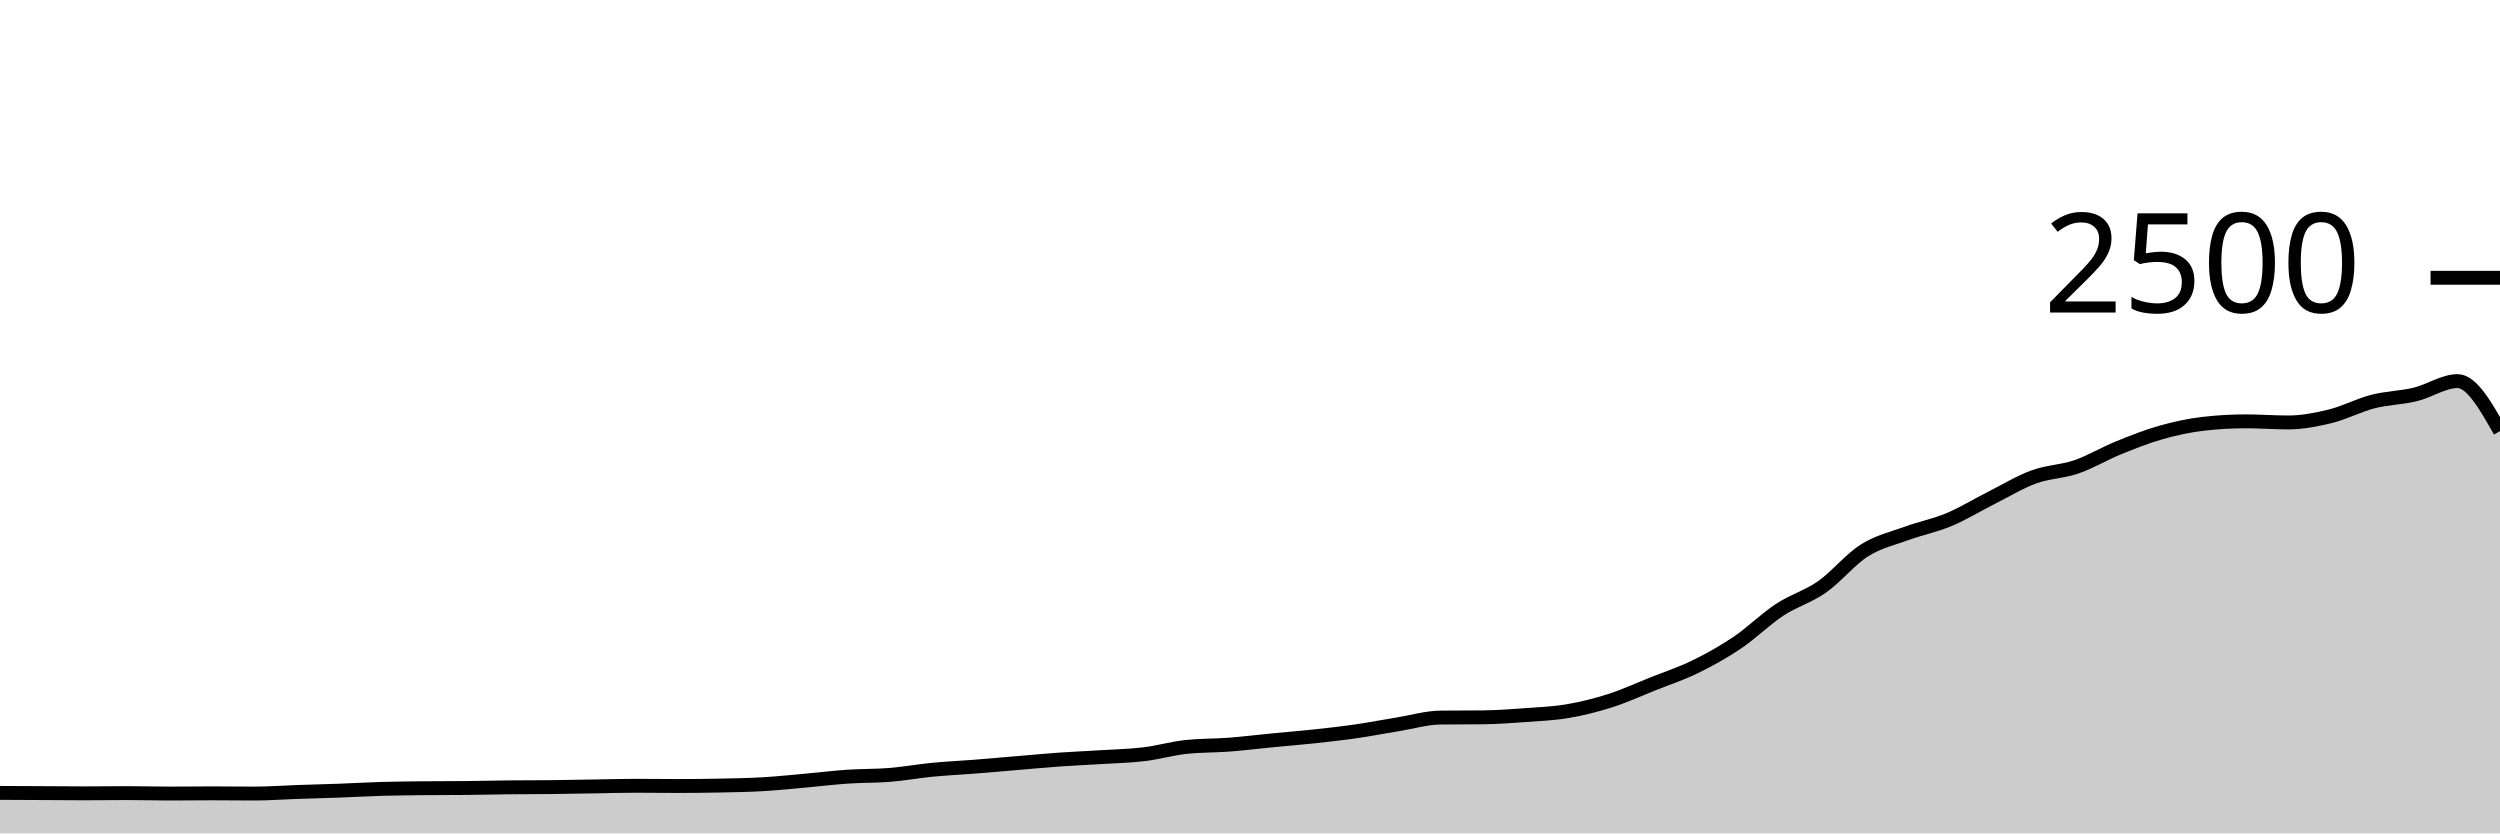
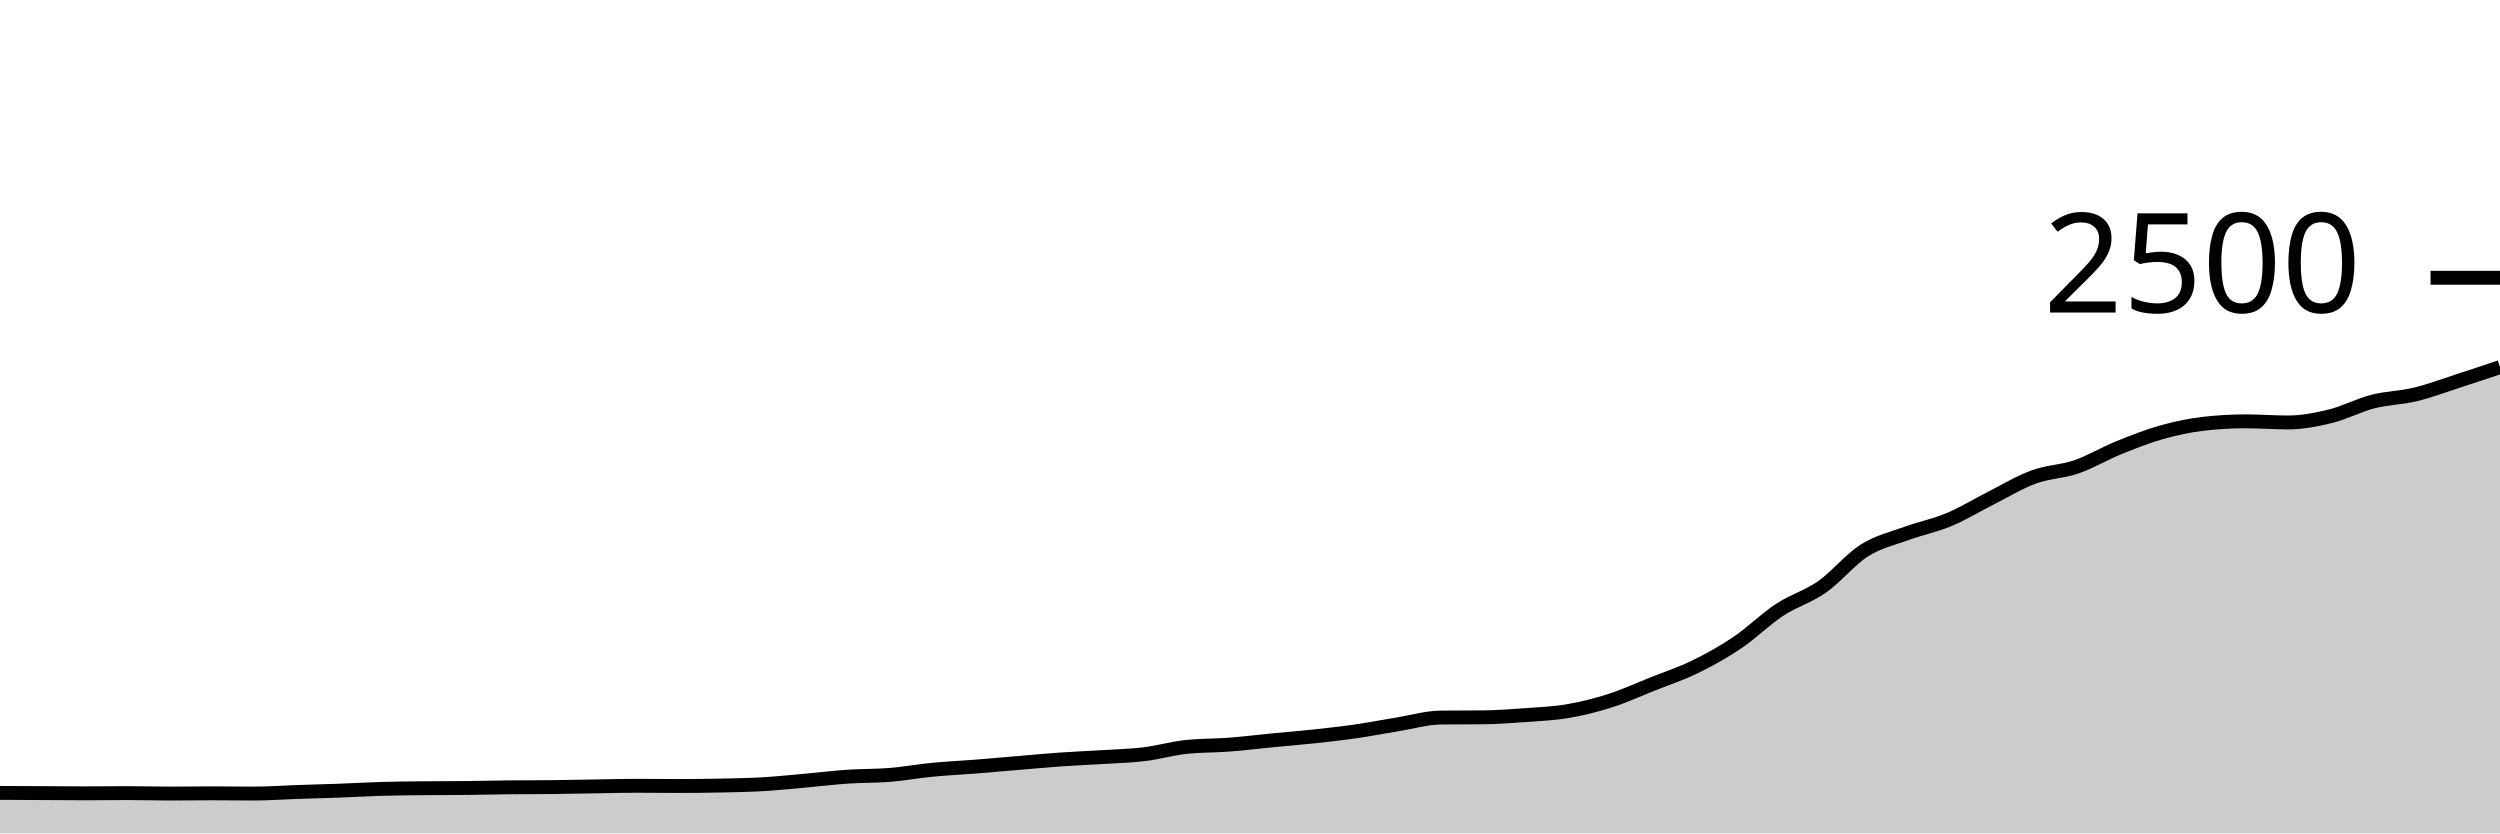
<svg xmlns="http://www.w3.org/2000/svg" viewBox="0 0 180 60">
  <g transform="translate(0,20)">
-     <path class="area" fill="rgba(0, 0, 0, 0.2)" d="M0,37.088C1.017,37.093,2.034,37.099,3.051,37.104C4.068,37.109,5.085,37.12,6.102,37.12C7.119,37.12,8.136,37.104,9.153,37.104C10.169,37.104,11.186,37.136,12.203,37.136C13.22,37.136,14.237,37.12,15.254,37.12C16.271,37.12,17.288,37.136,18.305,37.136C19.322,37.136,20.339,37.059,21.356,37.024C22.373,36.989,23.39,36.965,24.407,36.928C25.424,36.891,26.441,36.829,27.458,36.8C28.475,36.771,29.492,36.763,30.508,36.752C31.525,36.741,32.542,36.747,33.559,36.736C34.576,36.725,35.593,36.699,36.61,36.688C37.627,36.677,38.644,36.683,39.661,36.672C40.678,36.661,41.695,36.64,42.712,36.624C43.729,36.608,44.746,36.576,45.763,36.576C46.78,36.576,47.797,36.592,48.814,36.592C49.831,36.592,50.847,36.581,51.864,36.56C52.881,36.539,53.898,36.523,54.915,36.464C55.932,36.405,56.949,36.299,57.966,36.208C58.983,36.117,60,35.989,61.017,35.92C62.034,35.851,63.051,35.875,64.068,35.792C65.085,35.709,66.102,35.523,67.119,35.424C68.136,35.325,69.153,35.28,70.169,35.2C71.186,35.12,72.203,35.029,73.22,34.944C74.237,34.859,75.254,34.76,76.271,34.688C77.288,34.616,78.305,34.576,79.322,34.512C80.339,34.448,81.356,34.427,82.373,34.304C83.39,34.181,84.407,33.883,85.424,33.776C86.441,33.669,87.458,33.693,88.475,33.616C89.492,33.539,90.508,33.411,91.525,33.312C92.542,33.213,93.559,33.133,94.576,33.024C95.593,32.915,96.61,32.803,97.627,32.656C98.644,32.509,99.661,32.309,100.678,32.144C101.695,31.979,102.712,31.675,103.729,31.664C104.746,31.653,105.763,31.659,106.78,31.648C107.797,31.637,108.814,31.563,109.831,31.488C110.847,31.413,111.864,31.373,112.881,31.2C113.898,31.027,114.915,30.773,115.932,30.448C116.949,30.123,117.966,29.653,118.983,29.248C120,28.843,121.017,28.512,122.034,28.016C123.051,27.52,124.068,26.957,125.085,26.272C126.102,25.587,127.119,24.573,128.136,23.904C129.153,23.235,130.169,22.968,131.186,22.256C132.203,21.544,133.22,20.275,134.237,19.632C135.254,18.989,136.271,18.771,137.288,18.4C138.305,18.029,139.322,17.835,140.339,17.408C141.356,16.981,142.373,16.352,143.39,15.84C144.407,15.328,145.424,14.707,146.441,14.336C147.458,13.965,148.475,13.965,149.492,13.616C150.508,13.267,151.525,12.653,152.542,12.24C153.559,11.827,154.576,11.424,155.593,11.136C156.61,10.848,157.627,10.629,158.644,10.512C159.661,10.395,160.678,10.336,161.695,10.336C162.712,10.336,163.729,10.416,164.746,10.416C165.763,10.416,166.78,10.219,167.797,9.968C168.814,9.717,169.831,9.173,170.847,8.912C171.864,8.651,172.881,8.645,173.898,8.4C174.915,8.155,175.932,7.44,176.949,7.44C177.966,7.44,178.983,9.24,180,11.04L180,40C178.983,40,177.966,40,176.949,40C175.932,40,174.915,40,173.898,40C172.881,40,171.864,40,170.847,40C169.831,40,168.814,40,167.797,40C166.78,40,165.763,40,164.746,40C163.729,40,162.712,40,161.695,40C160.678,40,159.661,40,158.644,40C157.627,40,156.61,40,155.593,40C154.576,40,153.559,40,152.542,40C151.525,40,150.508,40,149.492,40C148.475,40,147.458,40,146.441,40C145.424,40,144.407,40,143.39,40C142.373,40,141.356,40,140.339,40C139.322,40,138.305,40,137.288,40C136.271,40,135.254,40,134.237,40C133.22,40,132.203,40,131.186,40C130.169,40,129.153,40,128.136,40C127.119,40,126.102,40,125.085,40C124.068,40,123.051,40,122.034,40C121.017,40,120,40,118.983,40C117.966,40,116.949,40,115.932,40C114.915,40,113.898,40,112.881,40C111.864,40,110.847,40,109.831,40C108.814,40,107.797,40,106.78,40C105.763,40,104.746,40,103.729,40C102.712,40,101.695,40,100.678,40C99.661,40,98.644,40,97.627,40C96.61,40,95.593,40,94.576,40C93.559,40,92.542,40,91.525,40C90.508,40,89.492,40,88.475,40C87.458,40,86.441,40,85.424,40C84.407,40,83.39,40,82.373,40C81.356,40,80.339,40,79.322,40C78.305,40,77.288,40,76.271,40C75.254,40,74.237,40,73.22,40C72.203,40,71.186,40,70.169,40C69.153,40,68.136,40,67.119,40C66.102,40,65.085,40,64.068,40C63.051,40,62.034,40,61.017,40C60,40,58.983,40,57.966,40C56.949,40,55.932,40,54.915,40C53.898,40,52.881,40,51.864,40C50.847,40,49.831,40,48.814,40C47.797,40,46.78,40,45.763,40C44.746,40,43.729,40,42.712,40C41.695,40,40.678,40,39.661,40C38.644,40,37.627,40,36.61,40C35.593,40,34.576,40,33.559,40C32.542,40,31.525,40,30.508,40C29.492,40,28.475,40,27.458,40C26.441,40,25.424,40,24.407,40C23.39,40,22.373,40,21.356,40C20.339,40,19.322,40,18.305,40C17.288,40,16.271,40,15.254,40C14.237,40,13.22,40,12.203,40C11.186,40,10.169,40,9.153,40C8.136,40,7.119,40,6.102,40C5.085,40,4.068,40,3.051,40C2.034,40,1.017,40,0,40Z" />
-     <path class="line" stroke="black" fill="none" d="M0,37.088C1.017,37.093,2.034,37.099,3.051,37.104C4.068,37.109,5.085,37.12,6.102,37.12C7.119,37.12,8.136,37.104,9.153,37.104C10.169,37.104,11.186,37.136,12.203,37.136C13.22,37.136,14.237,37.12,15.254,37.12C16.271,37.12,17.288,37.136,18.305,37.136C19.322,37.136,20.339,37.059,21.356,37.024C22.373,36.989,23.39,36.965,24.407,36.928C25.424,36.891,26.441,36.829,27.458,36.8C28.475,36.771,29.492,36.763,30.508,36.752C31.525,36.741,32.542,36.747,33.559,36.736C34.576,36.725,35.593,36.699,36.61,36.688C37.627,36.677,38.644,36.683,39.661,36.672C40.678,36.661,41.695,36.64,42.712,36.624C43.729,36.608,44.746,36.576,45.763,36.576C46.78,36.576,47.797,36.592,48.814,36.592C49.831,36.592,50.847,36.581,51.864,36.56C52.881,36.539,53.898,36.523,54.915,36.464C55.932,36.405,56.949,36.299,57.966,36.208C58.983,36.117,60,35.989,61.017,35.92C62.034,35.851,63.051,35.875,64.068,35.792C65.085,35.709,66.102,35.523,67.119,35.424C68.136,35.325,69.153,35.28,70.169,35.2C71.186,35.12,72.203,35.029,73.22,34.944C74.237,34.859,75.254,34.76,76.271,34.688C77.288,34.616,78.305,34.576,79.322,34.512C80.339,34.448,81.356,34.427,82.373,34.304C83.39,34.181,84.407,33.883,85.424,33.776C86.441,33.669,87.458,33.693,88.475,33.616C89.492,33.539,90.508,33.411,91.525,33.312C92.542,33.213,93.559,33.133,94.576,33.024C95.593,32.915,96.61,32.803,97.627,32.656C98.644,32.509,99.661,32.309,100.678,32.144C101.695,31.979,102.712,31.675,103.729,31.664C104.746,31.653,105.763,31.659,106.78,31.648C107.797,31.637,108.814,31.563,109.831,31.488C110.847,31.413,111.864,31.373,112.881,31.2C113.898,31.027,114.915,30.773,115.932,30.448C116.949,30.123,117.966,29.653,118.983,29.248C120,28.843,121.017,28.512,122.034,28.016C123.051,27.52,124.068,26.957,125.085,26.272C126.102,25.587,127.119,24.573,128.136,23.904C129.153,23.235,130.169,22.968,131.186,22.256C132.203,21.544,133.22,20.275,134.237,19.632C135.254,18.989,136.271,18.771,137.288,18.4C138.305,18.029,139.322,17.835,140.339,17.408C141.356,16.981,142.373,16.352,143.39,15.84C144.407,15.328,145.424,14.707,146.441,14.336C147.458,13.965,148.475,13.965,149.492,13.616C150.508,13.267,151.525,12.653,152.542,12.24C153.559,11.827,154.576,11.424,155.593,11.136C156.61,10.848,157.627,10.629,158.644,10.512C159.661,10.395,160.678,10.336,161.695,10.336C162.712,10.336,163.729,10.416,164.746,10.416C165.763,10.416,166.78,10.219,167.797,9.968C168.814,9.717,169.831,9.173,170.847,8.912C171.864,8.651,172.881,8.645,173.898,8.4C174.915,8.155,175.932,7.44,176.949,7.44C177.966,7.44,178.983,9.24,180,11.04" />
+     <path class="area" fill="rgba(0, 0, 0, 0.2)" d="M0,37.088C1.017,37.093,2.034,37.099,3.051,37.104C4.068,37.109,5.085,37.12,6.102,37.12C7.119,37.12,8.136,37.104,9.153,37.104C10.169,37.104,11.186,37.136,12.203,37.136C13.22,37.136,14.237,37.12,15.254,37.12C16.271,37.12,17.288,37.136,18.305,37.136C19.322,37.136,20.339,37.059,21.356,37.024C22.373,36.989,23.39,36.965,24.407,36.928C25.424,36.891,26.441,36.829,27.458,36.8C28.475,36.771,29.492,36.763,30.508,36.752C31.525,36.741,32.542,36.747,33.559,36.736C34.576,36.725,35.593,36.699,36.61,36.688C37.627,36.677,38.644,36.683,39.661,36.672C40.678,36.661,41.695,36.64,42.712,36.624C43.729,36.608,44.746,36.576,45.763,36.576C46.78,36.576,47.797,36.592,48.814,36.592C49.831,36.592,50.847,36.581,51.864,36.56C52.881,36.539,53.898,36.523,54.915,36.464C55.932,36.405,56.949,36.299,57.966,36.208C58.983,36.117,60,35.989,61.017,35.92C62.034,35.851,63.051,35.875,64.068,35.792C65.085,35.709,66.102,35.523,67.119,35.424C68.136,35.325,69.153,35.28,70.169,35.2C71.186,35.12,72.203,35.029,73.22,34.944C74.237,34.859,75.254,34.76,76.271,34.688C77.288,34.616,78.305,34.576,79.322,34.512C80.339,34.448,81.356,34.427,82.373,34.304C83.39,34.181,84.407,33.883,85.424,33.776C86.441,33.669,87.458,33.693,88.475,33.616C89.492,33.539,90.508,33.411,91.525,33.312C92.542,33.213,93.559,33.133,94.576,33.024C95.593,32.915,96.61,32.803,97.627,32.656C98.644,32.509,99.661,32.309,100.678,32.144C101.695,31.979,102.712,31.675,103.729,31.664C104.746,31.653,105.763,31.659,106.78,31.648C107.797,31.637,108.814,31.563,109.831,31.488C110.847,31.413,111.864,31.373,112.881,31.2C113.898,31.027,114.915,30.773,115.932,30.448C116.949,30.123,117.966,29.653,118.983,29.248C120,28.843,121.017,28.512,122.034,28.016C123.051,27.52,124.068,26.957,125.085,26.272C126.102,25.587,127.119,24.573,128.136,23.904C129.153,23.235,130.169,22.968,131.186,22.256C132.203,21.544,133.22,20.275,134.237,19.632C135.254,18.989,136.271,18.771,137.288,18.4C138.305,18.029,139.322,17.835,140.339,17.408C141.356,16.981,142.373,16.352,143.39,15.84C144.407,15.328,145.424,14.707,146.441,14.336C147.458,13.965,148.475,13.965,149.492,13.616C150.508,13.267,151.525,12.653,152.542,12.24C153.559,11.827,154.576,11.424,155.593,11.136C156.61,10.848,157.627,10.629,158.644,10.512C159.661,10.395,160.678,10.336,161.695,10.336C162.712,10.336,163.729,10.416,164.746,10.416C165.763,10.416,166.78,10.219,167.797,9.968C168.814,9.717,169.831,9.173,170.847,8.912C171.864,8.651,172.881,8.645,173.898,8.4C174.915,8.155,175.932,7.768,176.949,7.44C177.966,7.112,178.983,6.772,180,6.432L180,40C178.983,40,177.966,40,176.949,40C175.932,40,174.915,40,173.898,40C172.881,40,171.864,40,170.847,40C169.831,40,168.814,40,167.797,40C166.78,40,165.763,40,164.746,40C163.729,40,162.712,40,161.695,40C160.678,40,159.661,40,158.644,40C157.627,40,156.61,40,155.593,40C154.576,40,153.559,40,152.542,40C151.525,40,150.508,40,149.492,40C148.475,40,147.458,40,146.441,40C145.424,40,144.407,40,143.39,40C142.373,40,141.356,40,140.339,40C139.322,40,138.305,40,137.288,40C136.271,40,135.254,40,134.237,40C133.22,40,132.203,40,131.186,40C130.169,40,129.153,40,128.136,40C127.119,40,126.102,40,125.085,40C124.068,40,123.051,40,122.034,40C121.017,40,120,40,118.983,40C117.966,40,116.949,40,115.932,40C114.915,40,113.898,40,112.881,40C111.864,40,110.847,40,109.831,40C108.814,40,107.797,40,106.78,40C105.763,40,104.746,40,103.729,40C102.712,40,101.695,40,100.678,40C99.661,40,98.644,40,97.627,40C96.61,40,95.593,40,94.576,40C93.559,40,92.542,40,91.525,40C90.508,40,89.492,40,88.475,40C87.458,40,86.441,40,85.424,40C84.407,40,83.39,40,82.373,40C81.356,40,80.339,40,79.322,40C78.305,40,77.288,40,76.271,40C75.254,40,74.237,40,73.22,40C72.203,40,71.186,40,70.169,40C69.153,40,68.136,40,67.119,40C66.102,40,65.085,40,64.068,40C63.051,40,62.034,40,61.017,40C60,40,58.983,40,57.966,40C56.949,40,55.932,40,54.915,40C53.898,40,52.881,40,51.864,40C50.847,40,49.831,40,48.814,40C47.797,40,46.78,40,45.763,40C44.746,40,43.729,40,42.712,40C41.695,40,40.678,40,39.661,40C38.644,40,37.627,40,36.61,40C35.593,40,34.576,40,33.559,40C32.542,40,31.525,40,30.508,40C29.492,40,28.475,40,27.458,40C26.441,40,25.424,40,24.407,40C23.39,40,22.373,40,21.356,40C20.339,40,19.322,40,18.305,40C17.288,40,16.271,40,15.254,40C14.237,40,13.22,40,12.203,40C11.186,40,10.169,40,9.153,40C8.136,40,7.119,40,6.102,40C5.085,40,4.068,40,3.051,40C2.034,40,1.017,40,0,40Z" />
+     <path class="line" stroke="black" fill="none" d="M0,37.088C1.017,37.093,2.034,37.099,3.051,37.104C4.068,37.109,5.085,37.12,6.102,37.12C7.119,37.12,8.136,37.104,9.153,37.104C10.169,37.104,11.186,37.136,12.203,37.136C13.22,37.136,14.237,37.12,15.254,37.12C16.271,37.12,17.288,37.136,18.305,37.136C19.322,37.136,20.339,37.059,21.356,37.024C22.373,36.989,23.39,36.965,24.407,36.928C25.424,36.891,26.441,36.829,27.458,36.8C28.475,36.771,29.492,36.763,30.508,36.752C31.525,36.741,32.542,36.747,33.559,36.736C34.576,36.725,35.593,36.699,36.61,36.688C37.627,36.677,38.644,36.683,39.661,36.672C40.678,36.661,41.695,36.64,42.712,36.624C43.729,36.608,44.746,36.576,45.763,36.576C46.78,36.576,47.797,36.592,48.814,36.592C49.831,36.592,50.847,36.581,51.864,36.56C52.881,36.539,53.898,36.523,54.915,36.464C55.932,36.405,56.949,36.299,57.966,36.208C58.983,36.117,60,35.989,61.017,35.92C62.034,35.851,63.051,35.875,64.068,35.792C65.085,35.709,66.102,35.523,67.119,35.424C68.136,35.325,69.153,35.28,70.169,35.2C71.186,35.12,72.203,35.029,73.22,34.944C74.237,34.859,75.254,34.76,76.271,34.688C77.288,34.616,78.305,34.576,79.322,34.512C80.339,34.448,81.356,34.427,82.373,34.304C83.39,34.181,84.407,33.883,85.424,33.776C86.441,33.669,87.458,33.693,88.475,33.616C89.492,33.539,90.508,33.411,91.525,33.312C92.542,33.213,93.559,33.133,94.576,33.024C95.593,32.915,96.61,32.803,97.627,32.656C98.644,32.509,99.661,32.309,100.678,32.144C101.695,31.979,102.712,31.675,103.729,31.664C104.746,31.653,105.763,31.659,106.78,31.648C107.797,31.637,108.814,31.563,109.831,31.488C110.847,31.413,111.864,31.373,112.881,31.2C113.898,31.027,114.915,30.773,115.932,30.448C116.949,30.123,117.966,29.653,118.983,29.248C120,28.843,121.017,28.512,122.034,28.016C123.051,27.52,124.068,26.957,125.085,26.272C126.102,25.587,127.119,24.573,128.136,23.904C129.153,23.235,130.169,22.968,131.186,22.256C132.203,21.544,133.22,20.275,134.237,19.632C135.254,18.989,136.271,18.771,137.288,18.4C138.305,18.029,139.322,17.835,140.339,17.408C141.356,16.981,142.373,16.352,143.39,15.84C144.407,15.328,145.424,14.707,146.441,14.336C147.458,13.965,148.475,13.965,149.492,13.616C150.508,13.267,151.525,12.653,152.542,12.24C153.559,11.827,154.576,11.424,155.593,11.136C156.61,10.848,157.627,10.629,158.644,10.512C159.661,10.395,160.678,10.336,161.695,10.336C162.712,10.336,163.729,10.416,164.746,10.416C165.763,10.416,166.78,10.219,167.797,9.968C168.814,9.717,169.831,9.173,170.847,8.912C171.864,8.651,172.881,8.645,173.898,8.4C174.915,8.155,175.932,7.768,176.949,7.44C177.966,7.112,178.983,6.772,180,6.432" />
    <path class="axis-ceiling" stroke-width="1" stroke="black" fill="none" d="M175,0L180,0" />
    <text class="axis-ceiling-label" font-family="sans-serif" text-anchor="end" font-size="10px" x="170" y="2.5">2500</text>
  </g>
</svg>
